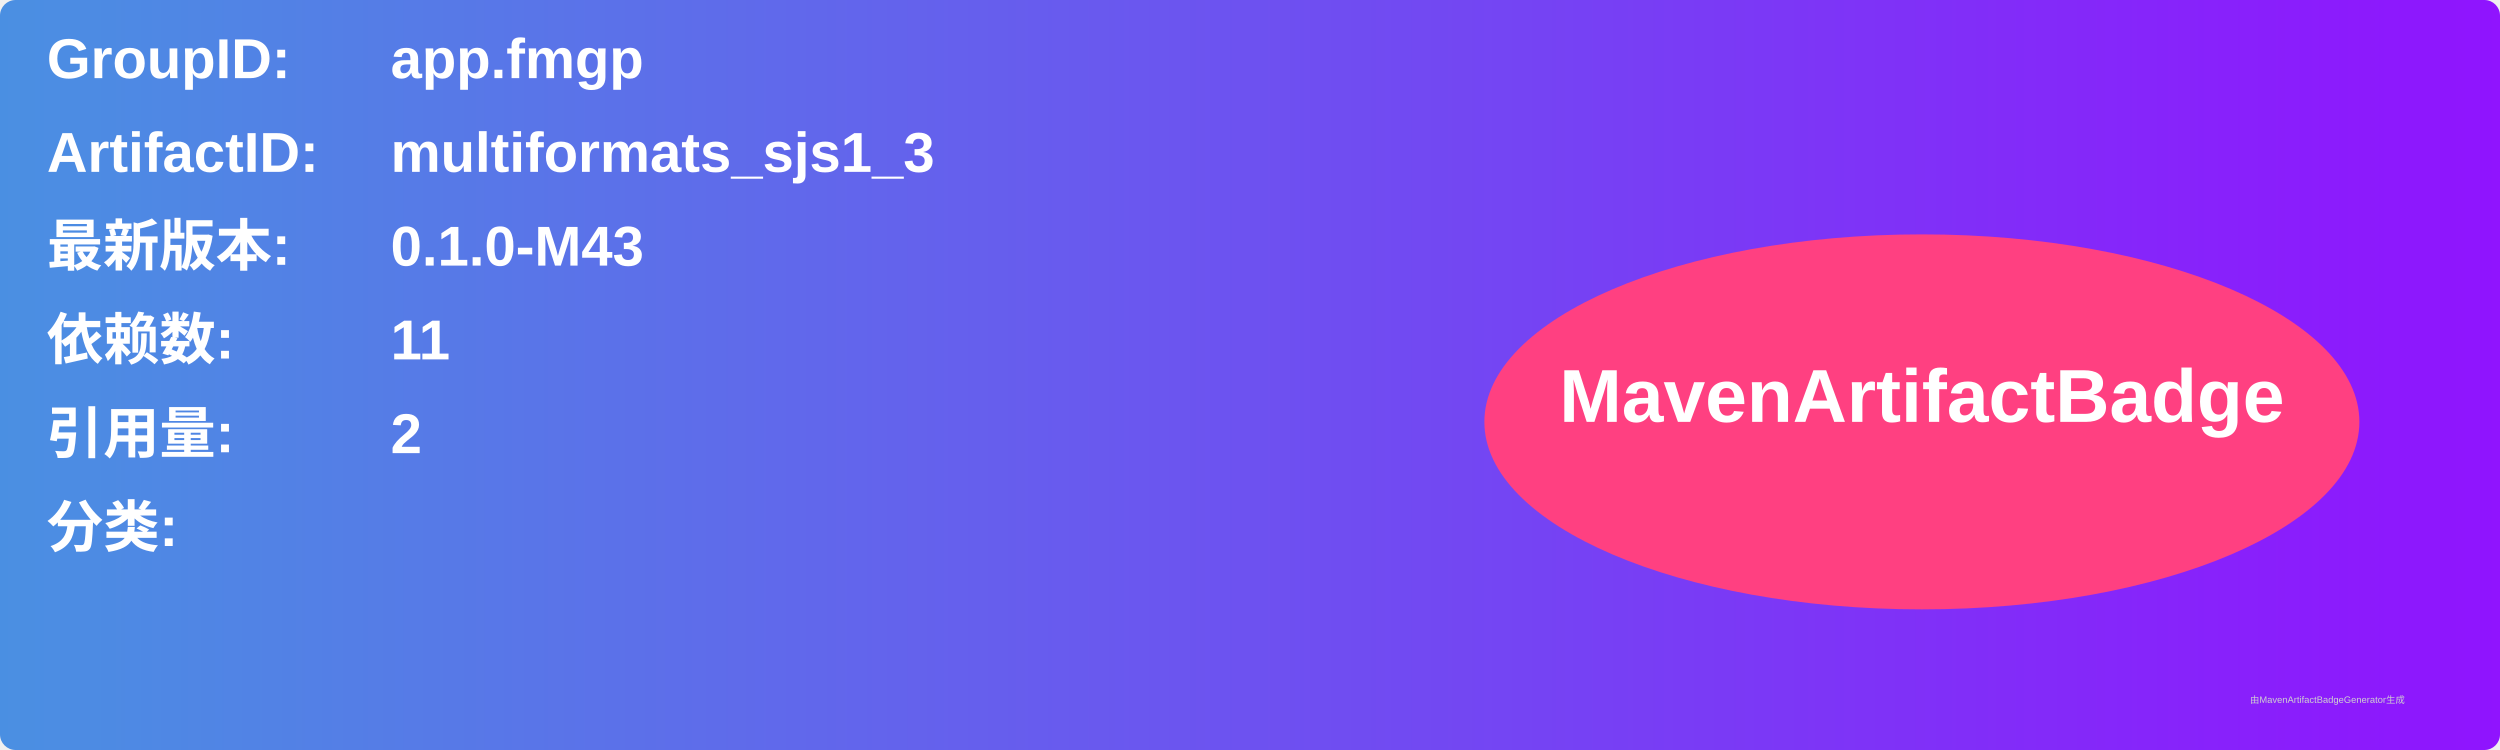
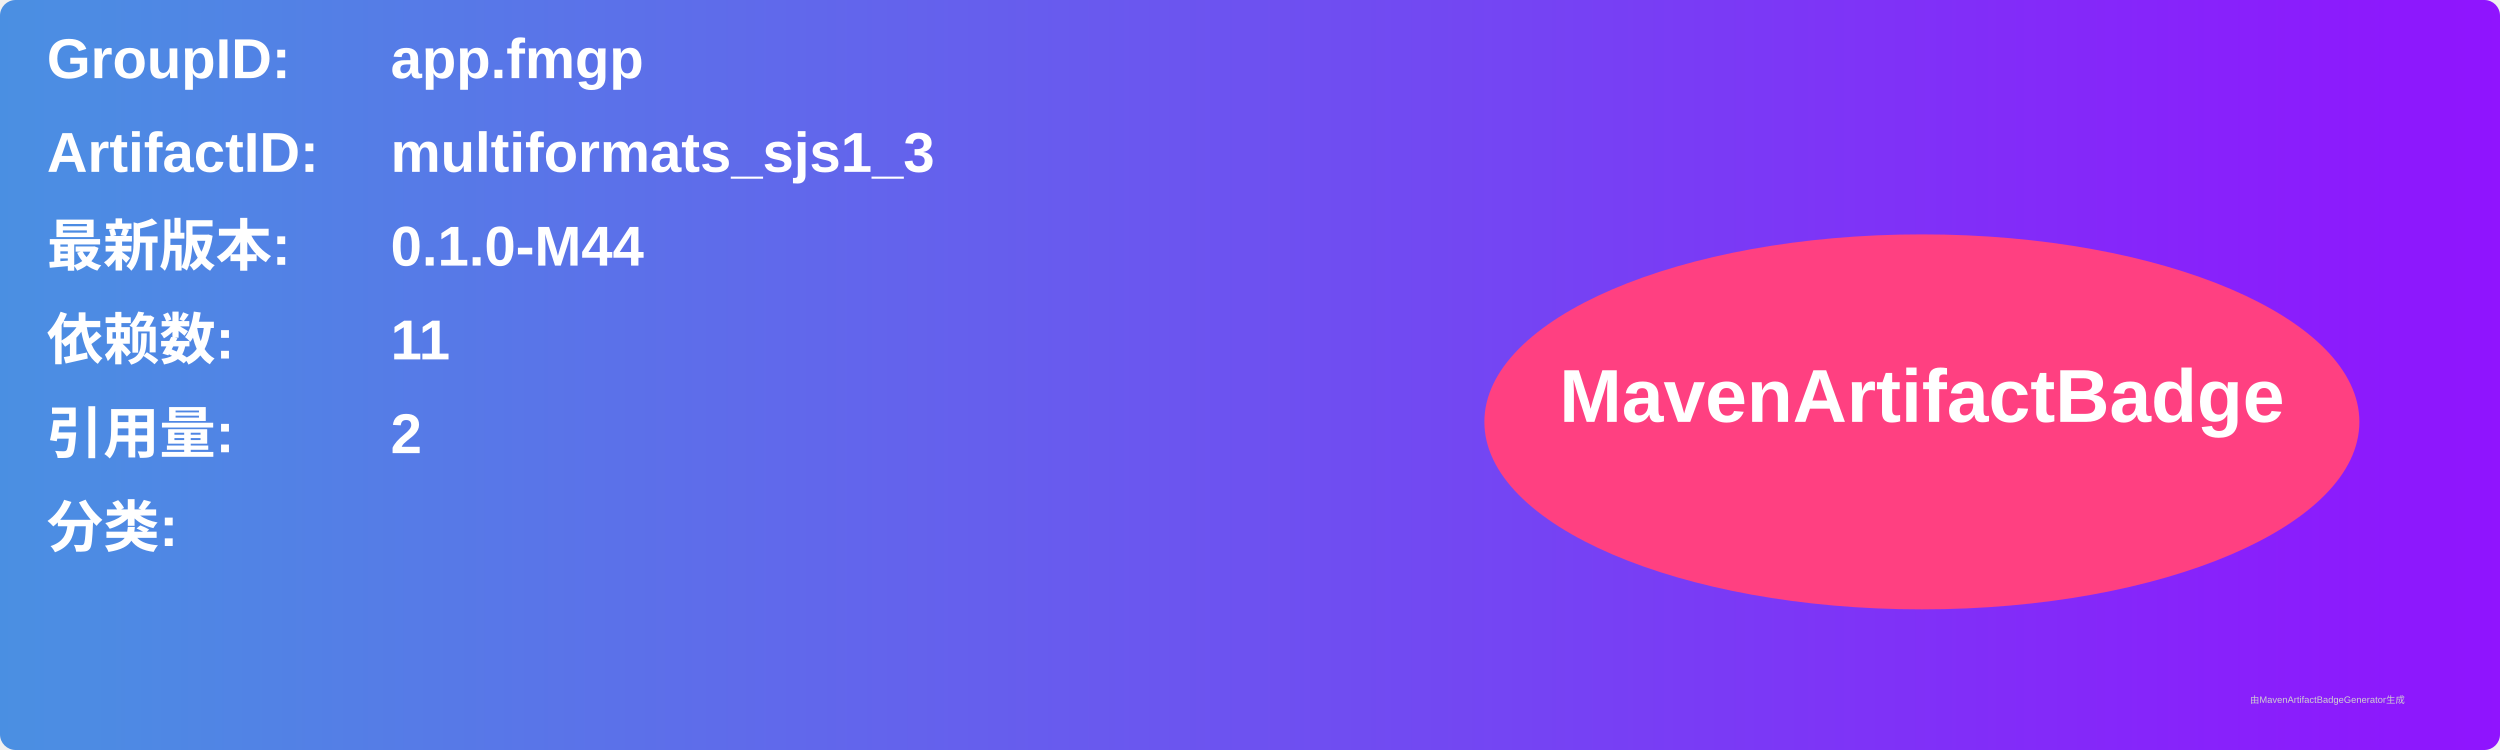
<svg xmlns="http://www.w3.org/2000/svg" width="800" height="240" viewBox="0 0 800 240">
  <linearGradient id="grad" x1="0%" y1="0%" x2="100%" y2="0%">
    <stop offset="0%" stop-color="#4a90e2" />
    <stop offset="100%" stop-color="#9013fe" />
  </linearGradient>
  <rect width="100%" height="100%" rx="5" ry="5" fill="url(#grad)" />
  <g transform="translate(15, 15)">
    <text x="0" y="10" font-family="Arial" font-size="18" fill="white" font-weight="bold" width="260">GroupID:</text>
    <text x="110" y="10" font-family="Arial" font-size="18" fill="white" font-weight="bold" width="460">app.fmgp</text>
    <text x="0" y="40" font-family="Arial" font-size="18" fill="white" font-weight="bold" width="260">ArtifactID:</text>
    <text x="110" y="40" font-family="Arial" font-size="18" fill="white" font-weight="bold" width="460">multiformats_sjs1_3</text>
    <text x="0" y="70" font-family="Arial" font-size="18" fill="white" font-weight="bold">最新版本:</text>
    <text x="110" y="70" font-family="Arial" font-size="18" fill="white" font-weight="bold">
-       <tspan font-weight="bold">0.1.0-M43</tspan>
+       <tspan font-weight="bold">0.1.0-M44</tspan>
    </text>
    <text x="0" y="100" font-family="Arial" font-size="18" fill="white" font-weight="bold">依赖数: </text>
    <text x="110" y="100" font-family="Arial" font-size="18" fill="white">
      <tspan font-weight="bold">11</tspan>
    </text>
    <text x="0" y="130" font-family="Arial" font-size="18" fill="white" font-weight="bold">引用量: </text>
    <text x="110" y="130" font-family="Arial" font-size="18" fill="white">
      <tspan font-weight="bold">2</tspan>
    </text>
    <text x="0" y="160" font-family="Arial" font-size="18" fill="white" font-weight="bold">分类:</text>
    <text x="10" y="190" font-family="Arial" font-size="10" fill="white">
      <tspan font-weight="bold" />
    </text>
    <ellipse cx="600" cy="120" rx="140" ry="60" fill="#ff4081" />
    <text x="600" y="120" text-anchor="middle" font-family="Arial" font-size="24" fill="white" font-weight="bold">MavenArtifactBadge</text>
  </g>
  <text x="720" y="225" font-family="Arial" font-size="3" fill="#d0d0d0">由MavenArtifactBadgeGenerator生成</text>
</svg>
